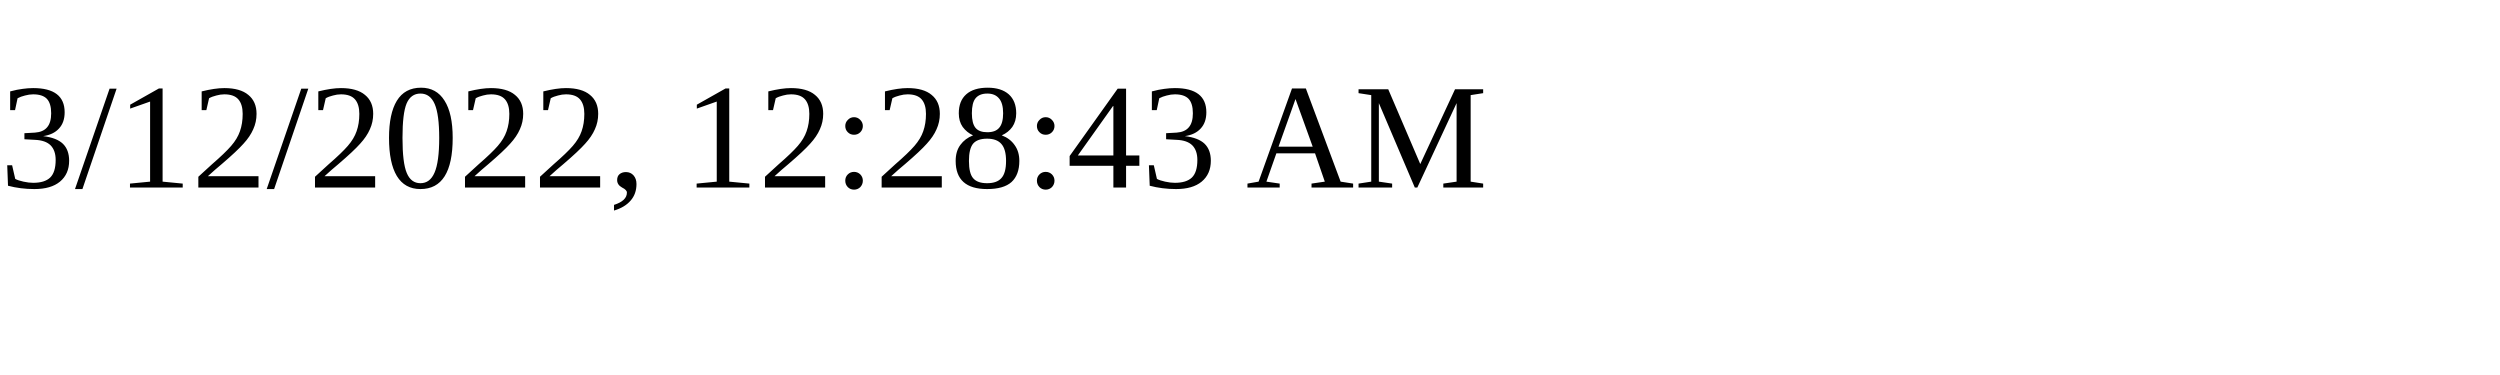
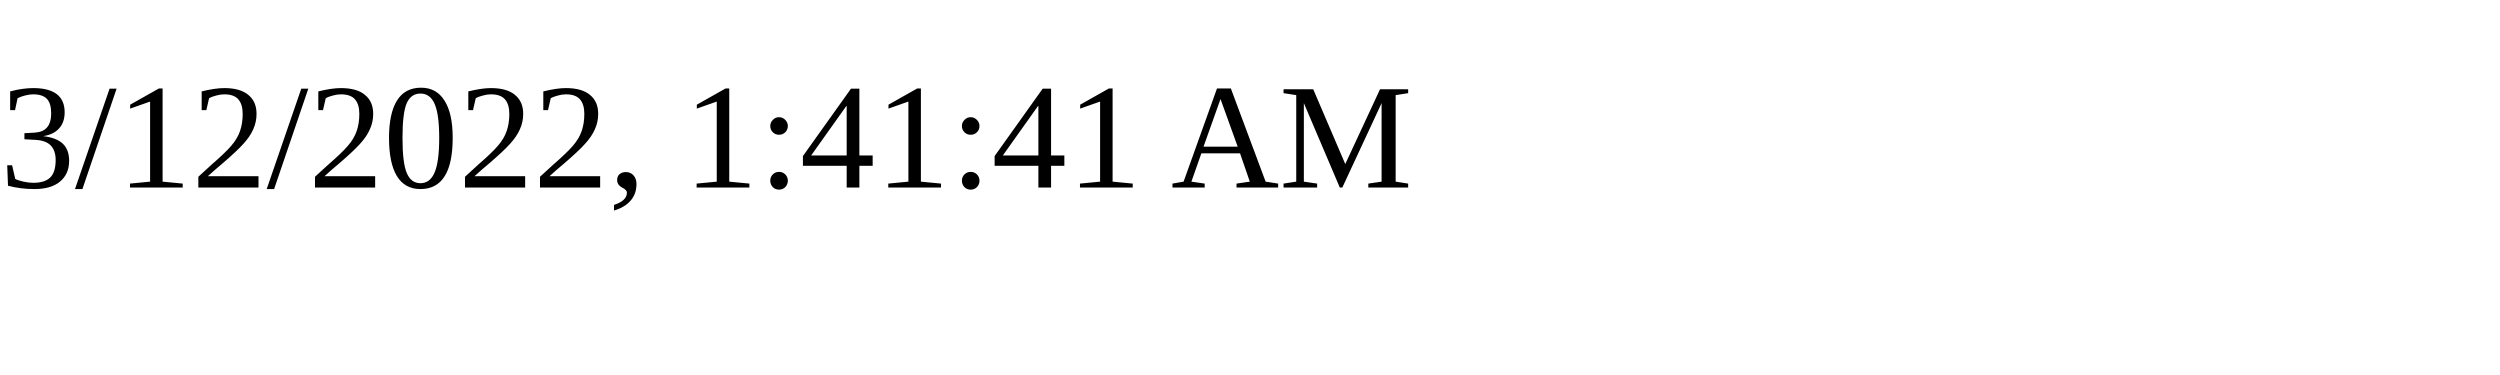
<svg xmlns="http://www.w3.org/2000/svg" height="30" width="200">
-   <text x="0" y="15">3/12/2022, 12:28:43 AM</text>
+   <text x="0" y="15">3/12/2022, 1:41:41 AM</text>
</svg>
